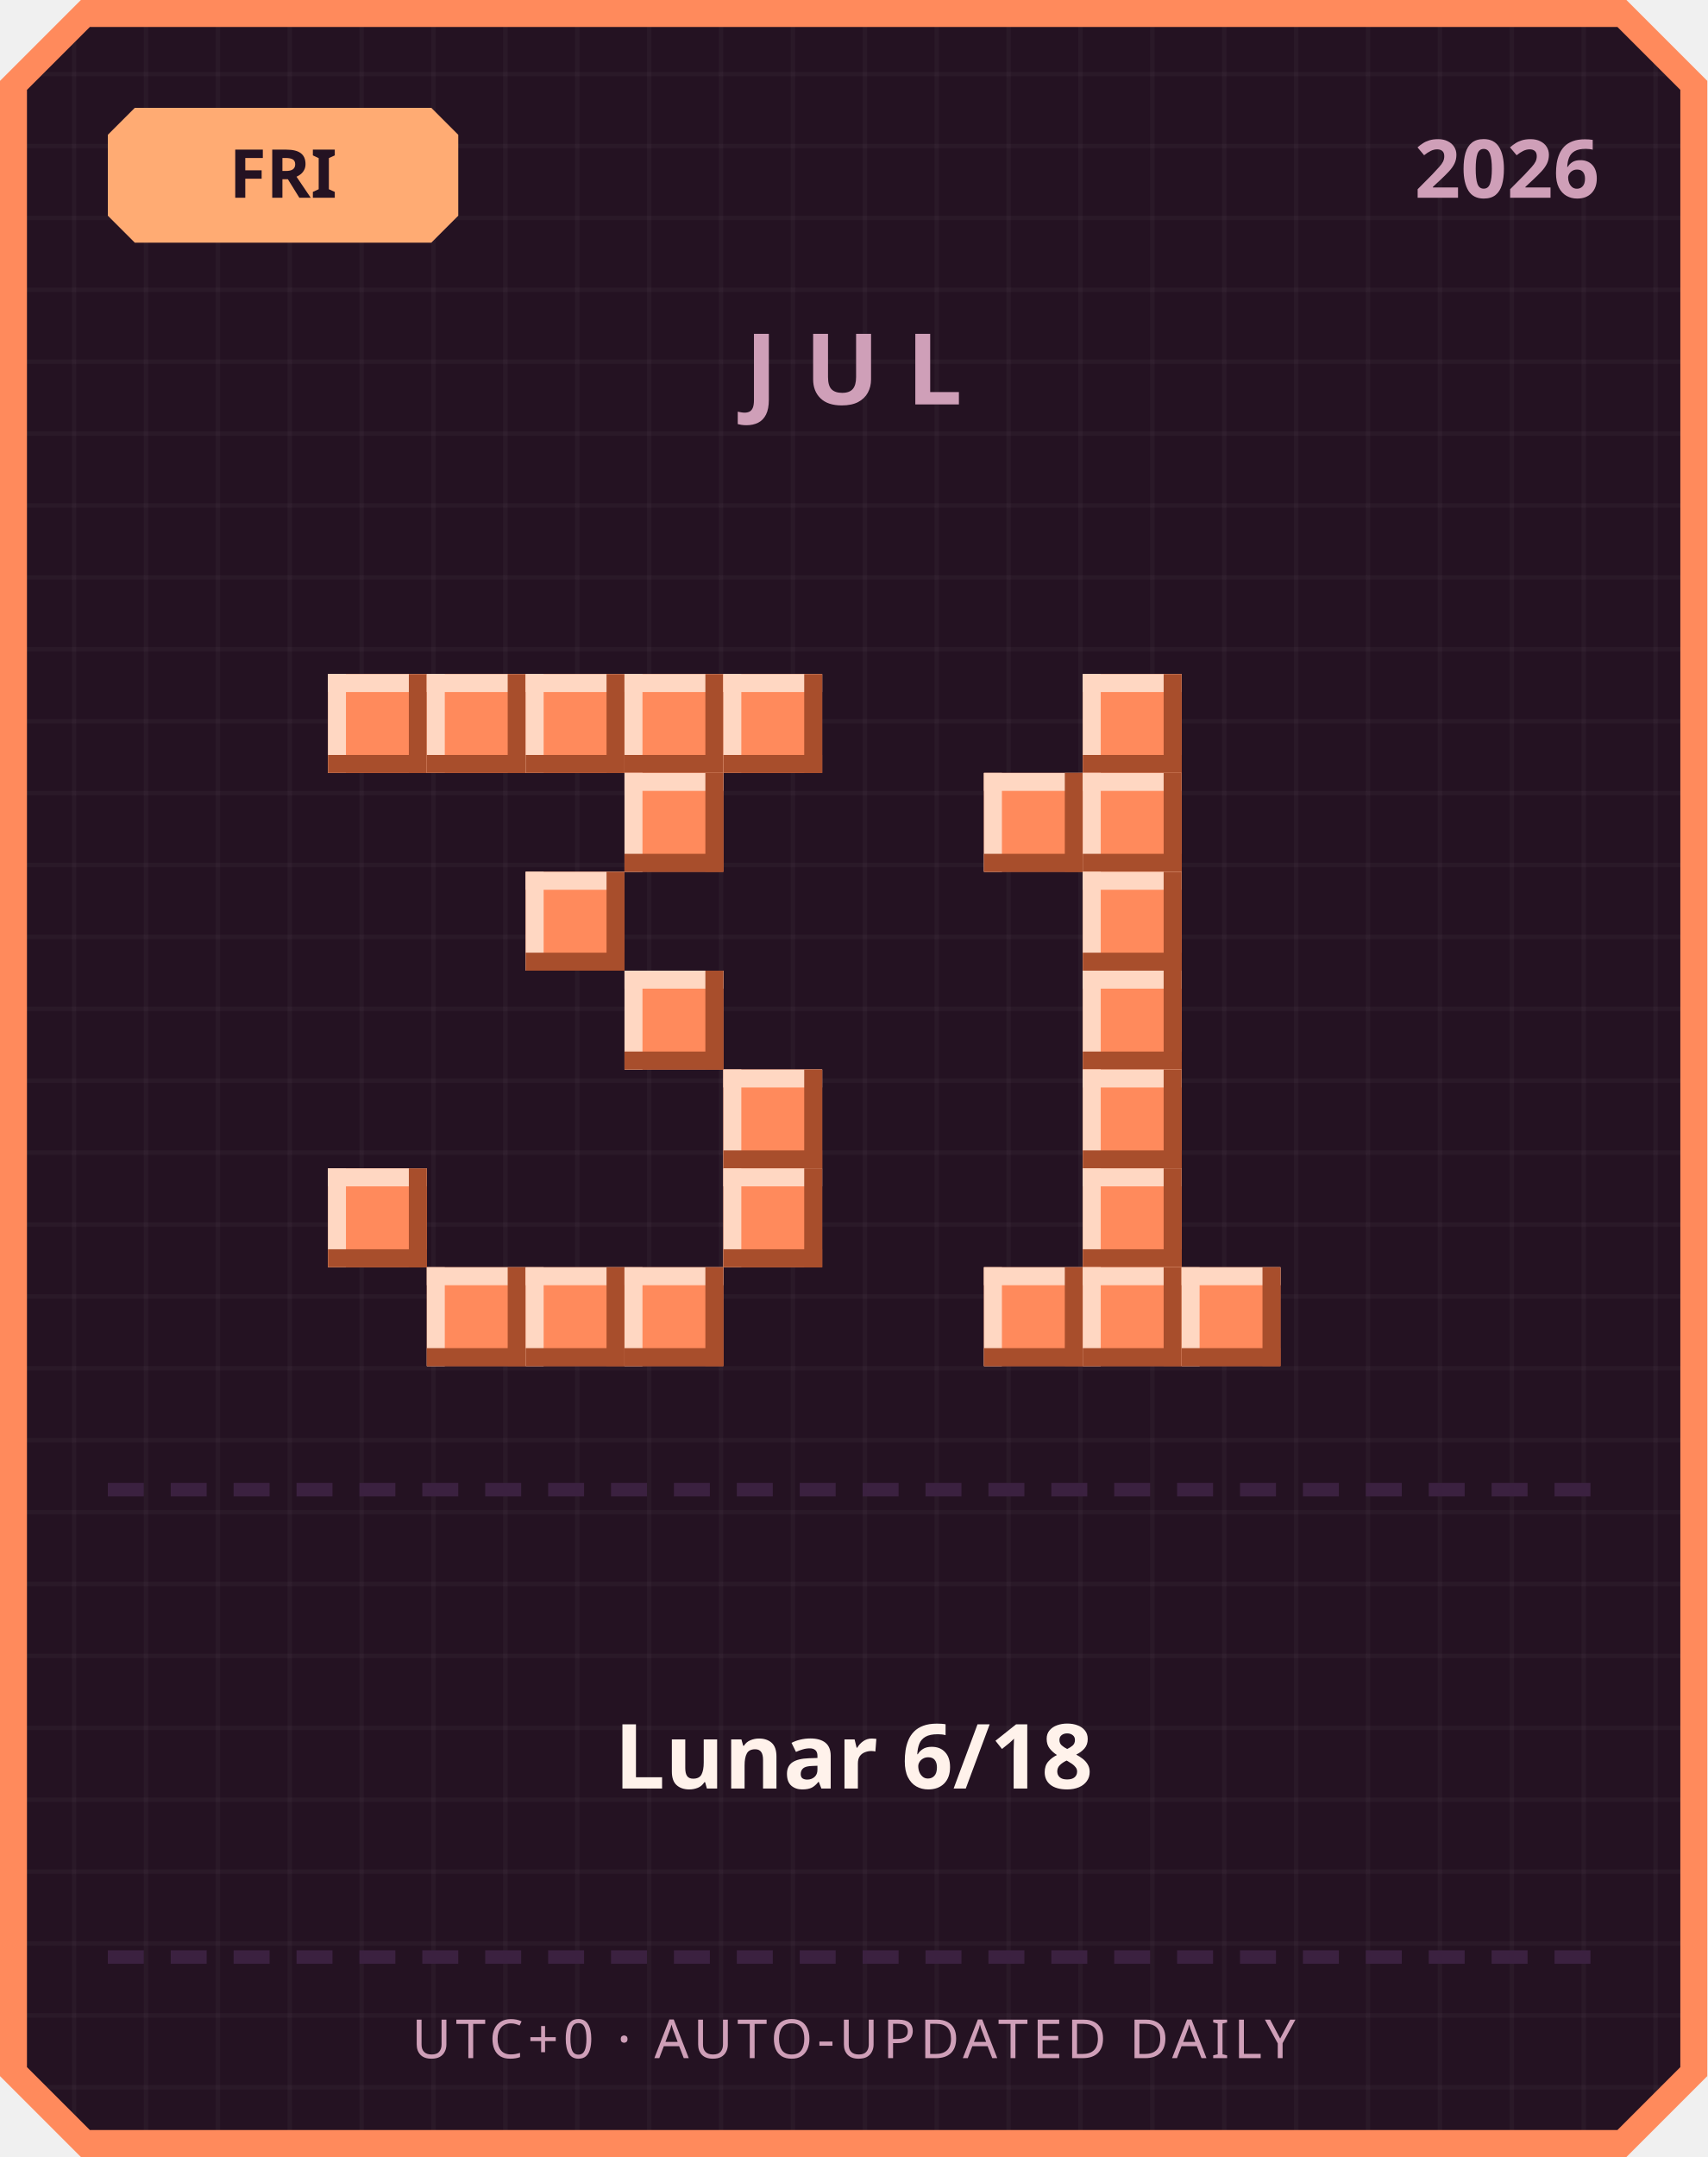
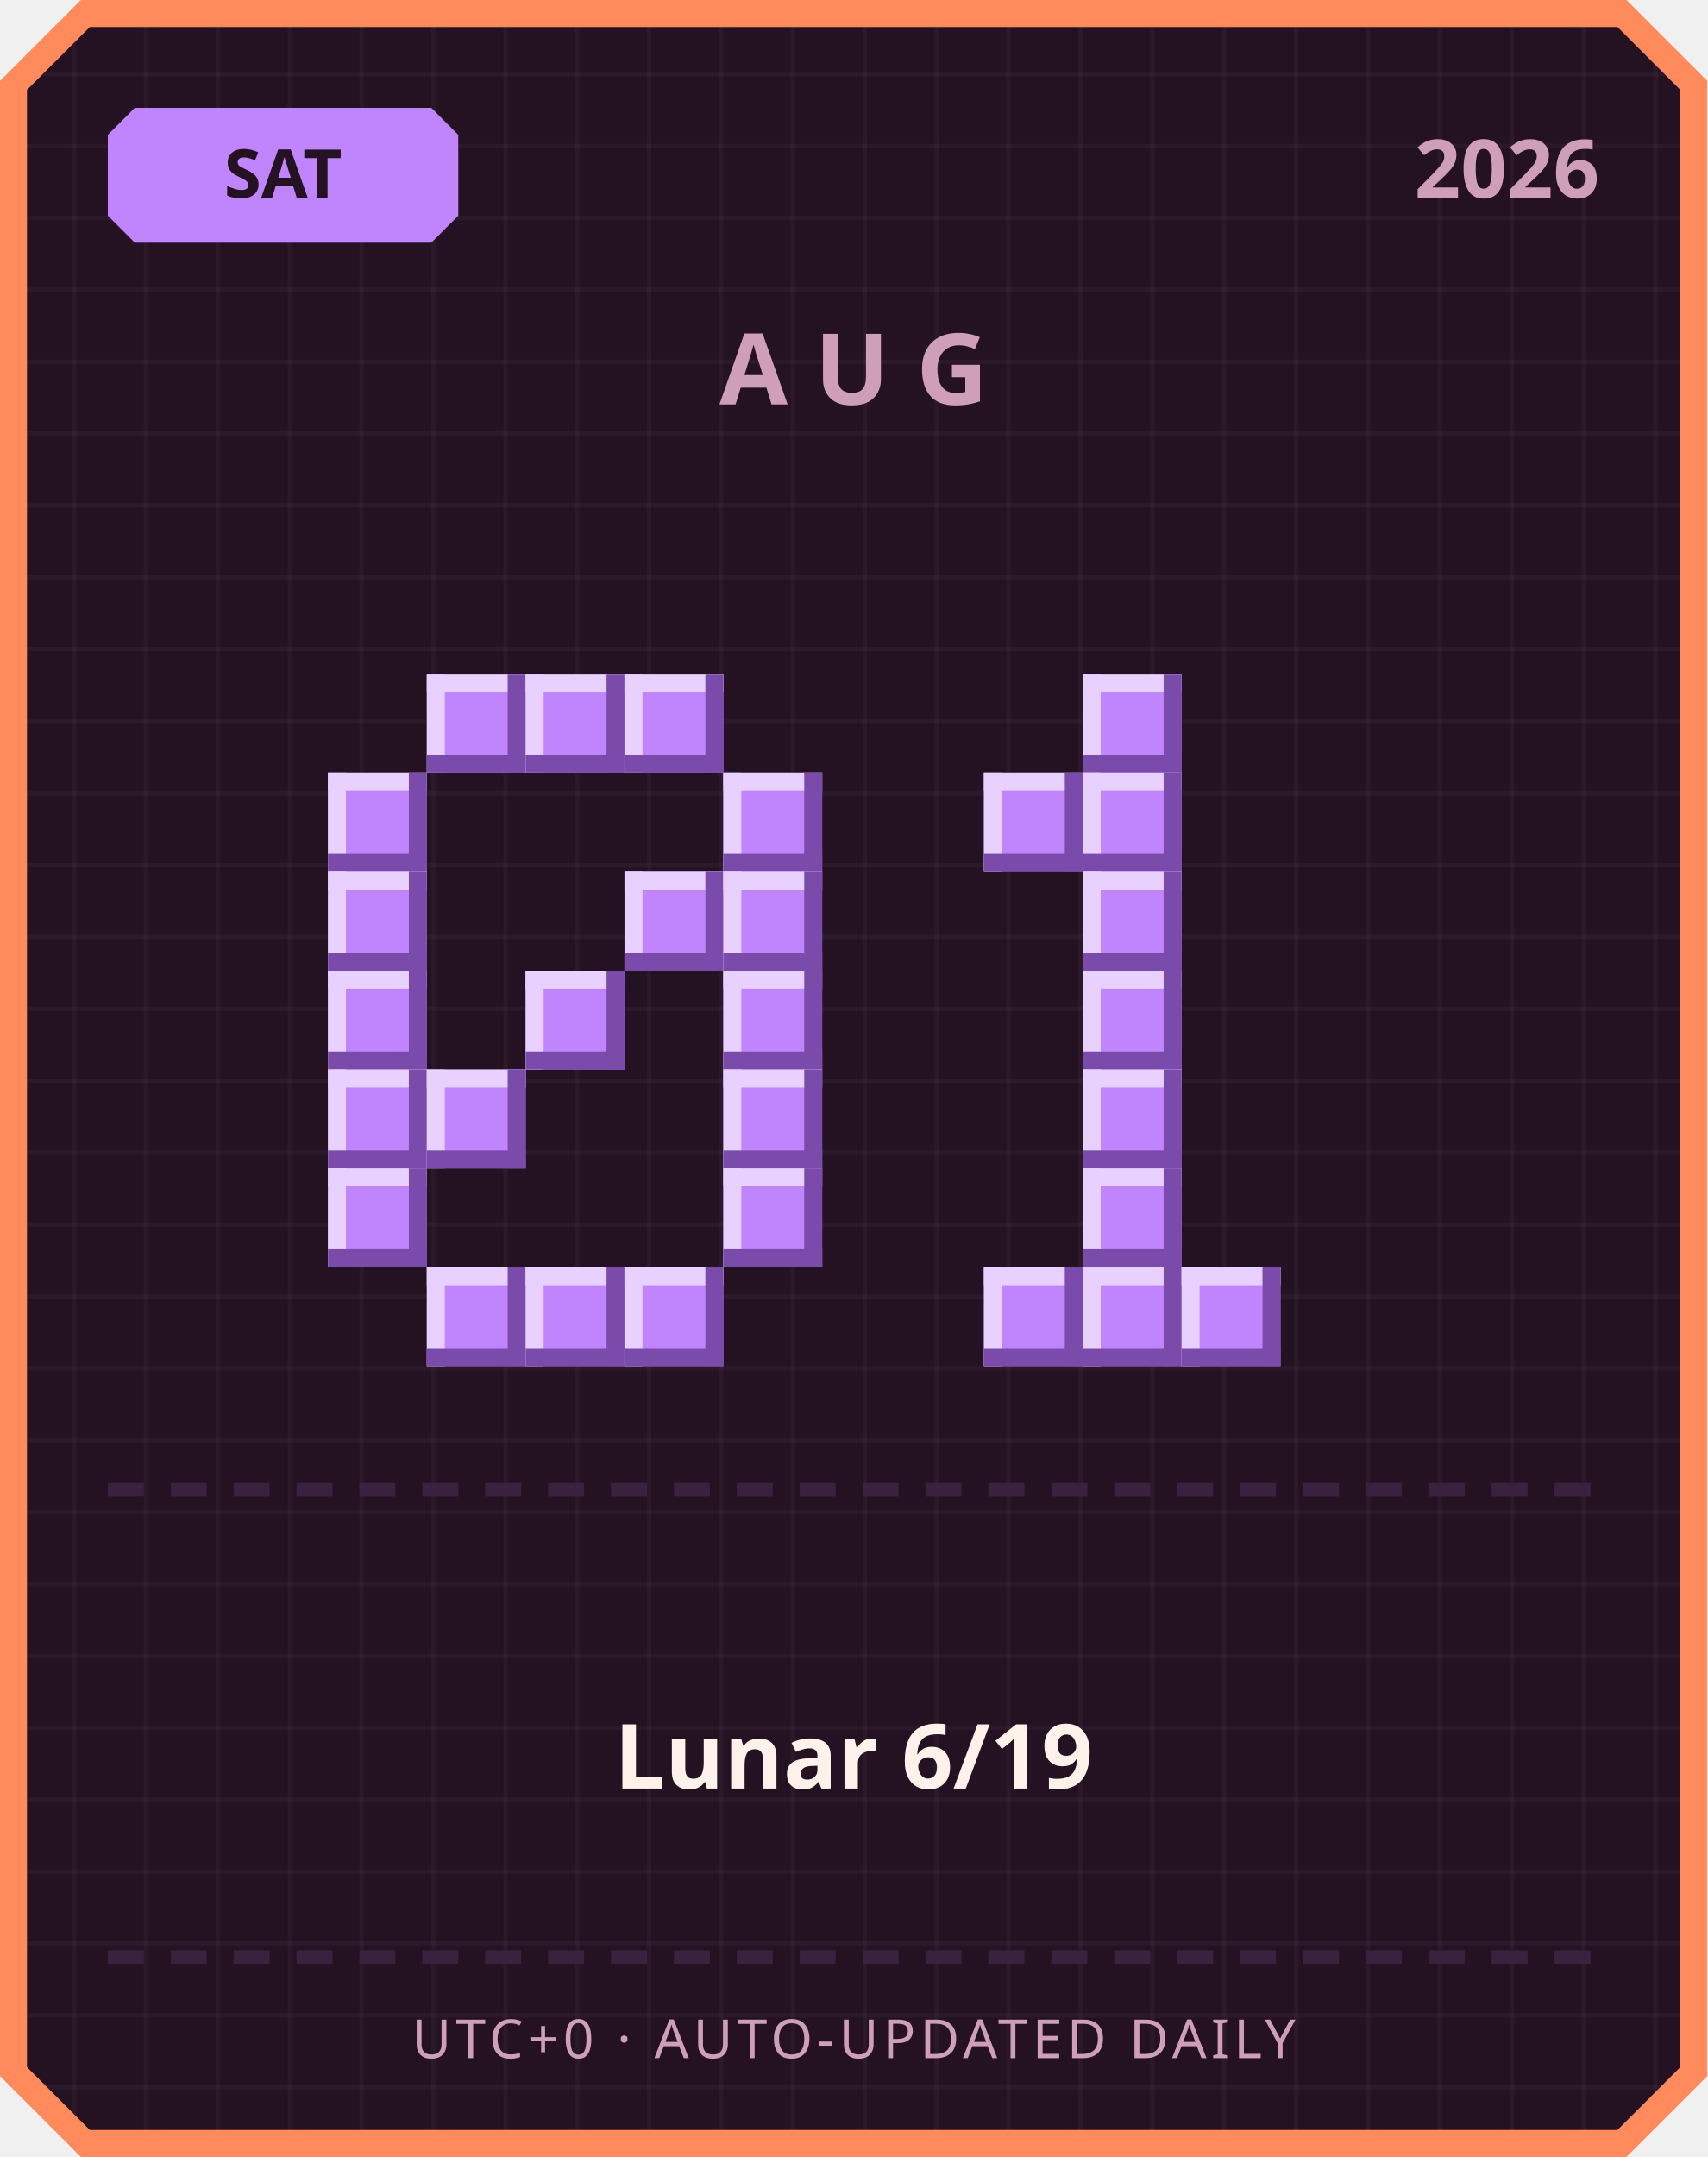
<svg xmlns="http://www.w3.org/2000/svg" width="380" height="480" viewBox="0 0 380 480">
  <defs>
    <pattern id="grid" width="16" height="16" patternUnits="userSpaceOnUse">
      <rect width="16" height="16" fill="#241222" />
      <rect width="1" height="16" fill="#ffffff" opacity="0.03" />
      <rect width="16" height="1" fill="#ffffff" opacity="0.03" />
    </pattern>
  </defs>
  <path d="M 18,0 L 362,0 L 380,18 L 380,462 L 362,480 L 18,480 L 0,462 L 0,18 Z" fill="#ff8a5c" />
  <path d="M 20,6 L 360,6 L 374,20 L 374,460 L 360,474 L 20,474 L 6,460 L 6,20 Z" fill="url(#grid)" />
-   <path d="M 30,24 L 96,24 L 102,30 L 102,48 L 96,54 L 30,54 L 24,48 L 24,30 Z" fill="#ffab73" />
-   <text x="63" y="44" text-anchor="middle" font-family="'Segoe UI', sans-serif" font-size="15" font-weight="700" fill="#241222">FRI</text>
+   <path d="M 30,24 L 96,24 L 102,30 L 102,48 L 96,54 L 30,54 L 24,48 L 24,30 Z" fill="#c084fc" />
+   <text x="63" y="44" text-anchor="middle" font-family="'Segoe UI', sans-serif" font-size="15" font-weight="700" fill="#241222">SAT</text>
  <text x="356" y="44" text-anchor="end" font-family="'Segoe UI', sans-serif" font-size="18" font-weight="700" fill="#cf9fb8">2026</text>
-   <text x="190" y="90" text-anchor="middle" font-family="'Segoe UI', sans-serif" font-size="22" font-weight="700" letter-spacing="6" fill="#cf9fb8">JUL</text>
-   <rect x="73" y="150" width="22" height="22" fill="#ff8a5c" />
-   <rect x="73" y="150" width="22" height="4" fill="#ffd7c2" />
-   <rect x="73" y="150" width="4" height="22" fill="#ffd7c2" />
-   <rect x="73" y="168" width="22" height="4" fill="#a84e2c" />
-   <rect x="91" y="150" width="4" height="22" fill="#a84e2c" />
-   <rect x="95" y="150" width="22" height="22" fill="#ff8a5c" />
-   <rect x="95" y="150" width="22" height="4" fill="#ffd7c2" />
-   <rect x="95" y="150" width="4" height="22" fill="#ffd7c2" />
-   <rect x="95" y="168" width="22" height="4" fill="#a84e2c" />
-   <rect x="113" y="150" width="4" height="22" fill="#a84e2c" />
-   <rect x="117" y="150" width="22" height="22" fill="#ff8a5c" />
-   <rect x="117" y="150" width="22" height="4" fill="#ffd7c2" />
-   <rect x="117" y="150" width="4" height="22" fill="#ffd7c2" />
-   <rect x="117" y="168" width="22" height="4" fill="#a84e2c" />
-   <rect x="135" y="150" width="4" height="22" fill="#a84e2c" />
-   <rect x="139" y="150" width="22" height="22" fill="#ff8a5c" />
-   <rect x="139" y="150" width="22" height="4" fill="#ffd7c2" />
-   <rect x="139" y="150" width="4" height="22" fill="#ffd7c2" />
-   <rect x="139" y="168" width="22" height="4" fill="#a84e2c" />
-   <rect x="157" y="150" width="4" height="22" fill="#a84e2c" />
-   <rect x="161" y="150" width="22" height="22" fill="#ff8a5c" />
-   <rect x="161" y="150" width="22" height="4" fill="#ffd7c2" />
-   <rect x="161" y="150" width="4" height="22" fill="#ffd7c2" />
-   <rect x="161" y="168" width="22" height="4" fill="#a84e2c" />
-   <rect x="179" y="150" width="4" height="22" fill="#a84e2c" />
-   <rect x="139" y="172" width="22" height="22" fill="#ff8a5c" />
-   <rect x="139" y="172" width="22" height="4" fill="#ffd7c2" />
-   <rect x="139" y="172" width="4" height="22" fill="#ffd7c2" />
-   <rect x="139" y="190" width="22" height="4" fill="#a84e2c" />
-   <rect x="157" y="172" width="4" height="22" fill="#a84e2c" />
-   <rect x="117" y="194" width="22" height="22" fill="#ff8a5c" />
-   <rect x="117" y="194" width="22" height="4" fill="#ffd7c2" />
-   <rect x="117" y="194" width="4" height="22" fill="#ffd7c2" />
-   <rect x="117" y="212" width="22" height="4" fill="#a84e2c" />
-   <rect x="135" y="194" width="4" height="22" fill="#a84e2c" />
-   <rect x="139" y="216" width="22" height="22" fill="#ff8a5c" />
-   <rect x="139" y="216" width="22" height="4" fill="#ffd7c2" />
-   <rect x="139" y="216" width="4" height="22" fill="#ffd7c2" />
-   <rect x="139" y="234" width="22" height="4" fill="#a84e2c" />
-   <rect x="157" y="216" width="4" height="22" fill="#a84e2c" />
-   <rect x="161" y="238" width="22" height="22" fill="#ff8a5c" />
-   <rect x="161" y="238" width="22" height="4" fill="#ffd7c2" />
-   <rect x="161" y="238" width="4" height="22" fill="#ffd7c2" />
-   <rect x="161" y="256" width="22" height="4" fill="#a84e2c" />
-   <rect x="179" y="238" width="4" height="22" fill="#a84e2c" />
-   <rect x="73" y="260" width="22" height="22" fill="#ff8a5c" />
-   <rect x="73" y="260" width="22" height="4" fill="#ffd7c2" />
-   <rect x="73" y="260" width="4" height="22" fill="#ffd7c2" />
-   <rect x="73" y="278" width="22" height="4" fill="#a84e2c" />
-   <rect x="91" y="260" width="4" height="22" fill="#a84e2c" />
-   <rect x="161" y="260" width="22" height="22" fill="#ff8a5c" />
-   <rect x="161" y="260" width="22" height="4" fill="#ffd7c2" />
-   <rect x="161" y="260" width="4" height="22" fill="#ffd7c2" />
-   <rect x="161" y="278" width="22" height="4" fill="#a84e2c" />
-   <rect x="179" y="260" width="4" height="22" fill="#a84e2c" />
-   <rect x="95" y="282" width="22" height="22" fill="#ff8a5c" />
-   <rect x="95" y="282" width="22" height="4" fill="#ffd7c2" />
-   <rect x="95" y="282" width="4" height="22" fill="#ffd7c2" />
-   <rect x="95" y="300" width="22" height="4" fill="#a84e2c" />
-   <rect x="113" y="282" width="4" height="22" fill="#a84e2c" />
-   <rect x="117" y="282" width="22" height="22" fill="#ff8a5c" />
-   <rect x="117" y="282" width="22" height="4" fill="#ffd7c2" />
-   <rect x="117" y="282" width="4" height="22" fill="#ffd7c2" />
-   <rect x="117" y="300" width="22" height="4" fill="#a84e2c" />
-   <rect x="135" y="282" width="4" height="22" fill="#a84e2c" />
-   <rect x="139" y="282" width="22" height="22" fill="#ff8a5c" />
-   <rect x="139" y="282" width="22" height="4" fill="#ffd7c2" />
-   <rect x="139" y="282" width="4" height="22" fill="#ffd7c2" />
-   <rect x="139" y="300" width="22" height="4" fill="#a84e2c" />
-   <rect x="157" y="282" width="4" height="22" fill="#a84e2c" />
-   <rect x="241" y="150" width="22" height="22" fill="#ff8a5c" />
-   <rect x="241" y="150" width="22" height="4" fill="#ffd7c2" />
-   <rect x="241" y="150" width="4" height="22" fill="#ffd7c2" />
-   <rect x="241" y="168" width="22" height="4" fill="#a84e2c" />
-   <rect x="259" y="150" width="4" height="22" fill="#a84e2c" />
-   <rect x="219" y="172" width="22" height="22" fill="#ff8a5c" />
-   <rect x="219" y="172" width="22" height="4" fill="#ffd7c2" />
-   <rect x="219" y="172" width="4" height="22" fill="#ffd7c2" />
-   <rect x="219" y="190" width="22" height="4" fill="#a84e2c" />
-   <rect x="237" y="172" width="4" height="22" fill="#a84e2c" />
-   <rect x="241" y="172" width="22" height="22" fill="#ff8a5c" />
-   <rect x="241" y="172" width="22" height="4" fill="#ffd7c2" />
-   <rect x="241" y="172" width="4" height="22" fill="#ffd7c2" />
-   <rect x="241" y="190" width="22" height="4" fill="#a84e2c" />
-   <rect x="259" y="172" width="4" height="22" fill="#a84e2c" />
-   <rect x="241" y="194" width="22" height="22" fill="#ff8a5c" />
-   <rect x="241" y="194" width="22" height="4" fill="#ffd7c2" />
-   <rect x="241" y="194" width="4" height="22" fill="#ffd7c2" />
-   <rect x="241" y="212" width="22" height="4" fill="#a84e2c" />
-   <rect x="259" y="194" width="4" height="22" fill="#a84e2c" />
-   <rect x="241" y="216" width="22" height="22" fill="#ff8a5c" />
-   <rect x="241" y="216" width="22" height="4" fill="#ffd7c2" />
-   <rect x="241" y="216" width="4" height="22" fill="#ffd7c2" />
-   <rect x="241" y="234" width="22" height="4" fill="#a84e2c" />
-   <rect x="259" y="216" width="4" height="22" fill="#a84e2c" />
-   <rect x="241" y="238" width="22" height="22" fill="#ff8a5c" />
-   <rect x="241" y="238" width="22" height="4" fill="#ffd7c2" />
-   <rect x="241" y="238" width="4" height="22" fill="#ffd7c2" />
-   <rect x="241" y="256" width="22" height="4" fill="#a84e2c" />
-   <rect x="259" y="238" width="4" height="22" fill="#a84e2c" />
-   <rect x="241" y="260" width="22" height="22" fill="#ff8a5c" />
-   <rect x="241" y="260" width="22" height="4" fill="#ffd7c2" />
-   <rect x="241" y="260" width="4" height="22" fill="#ffd7c2" />
-   <rect x="241" y="278" width="22" height="4" fill="#a84e2c" />
-   <rect x="259" y="260" width="4" height="22" fill="#a84e2c" />
-   <rect x="219" y="282" width="22" height="22" fill="#ff8a5c" />
-   <rect x="219" y="282" width="22" height="4" fill="#ffd7c2" />
-   <rect x="219" y="282" width="4" height="22" fill="#ffd7c2" />
-   <rect x="219" y="300" width="22" height="4" fill="#a84e2c" />
-   <rect x="237" y="282" width="4" height="22" fill="#a84e2c" />
-   <rect x="241" y="282" width="22" height="22" fill="#ff8a5c" />
-   <rect x="241" y="282" width="22" height="4" fill="#ffd7c2" />
-   <rect x="241" y="282" width="4" height="22" fill="#ffd7c2" />
-   <rect x="241" y="300" width="22" height="4" fill="#a84e2c" />
-   <rect x="259" y="282" width="4" height="22" fill="#a84e2c" />
-   <rect x="263" y="282" width="22" height="22" fill="#ff8a5c" />
-   <rect x="263" y="282" width="22" height="4" fill="#ffd7c2" />
-   <rect x="263" y="282" width="4" height="22" fill="#ffd7c2" />
-   <rect x="263" y="300" width="22" height="4" fill="#a84e2c" />
-   <rect x="281" y="282" width="4" height="22" fill="#a84e2c" />
+   <text x="190" y="90" text-anchor="middle" font-family="'Segoe UI', sans-serif" font-size="22" font-weight="700" letter-spacing="6" fill="#cf9fb8">AUG</text>
+   <rect x="95" y="150" width="22" height="22" fill="#c084fc" />
+   <rect x="95" y="150" width="22" height="4" fill="#e9d1ff" />
+   <rect x="95" y="150" width="4" height="22" fill="#e9d1ff" />
+   <rect x="95" y="168" width="22" height="4" fill="#7a4bab" />
+   <rect x="113" y="150" width="4" height="22" fill="#7a4bab" />
+   <rect x="117" y="150" width="22" height="22" fill="#c084fc" />
+   <rect x="117" y="150" width="22" height="4" fill="#e9d1ff" />
+   <rect x="117" y="150" width="4" height="22" fill="#e9d1ff" />
+   <rect x="117" y="168" width="22" height="4" fill="#7a4bab" />
+   <rect x="135" y="150" width="4" height="22" fill="#7a4bab" />
+   <rect x="139" y="150" width="22" height="22" fill="#c084fc" />
+   <rect x="139" y="150" width="22" height="4" fill="#e9d1ff" />
+   <rect x="139" y="150" width="4" height="22" fill="#e9d1ff" />
+   <rect x="139" y="168" width="22" height="4" fill="#7a4bab" />
+   <rect x="157" y="150" width="4" height="22" fill="#7a4bab" />
+   <rect x="73" y="172" width="22" height="22" fill="#c084fc" />
+   <rect x="73" y="172" width="22" height="4" fill="#e9d1ff" />
+   <rect x="73" y="172" width="4" height="22" fill="#e9d1ff" />
+   <rect x="73" y="190" width="22" height="4" fill="#7a4bab" />
+   <rect x="91" y="172" width="4" height="22" fill="#7a4bab" />
+   <rect x="161" y="172" width="22" height="22" fill="#c084fc" />
+   <rect x="161" y="172" width="22" height="4" fill="#e9d1ff" />
+   <rect x="161" y="172" width="4" height="22" fill="#e9d1ff" />
+   <rect x="161" y="190" width="22" height="4" fill="#7a4bab" />
+   <rect x="179" y="172" width="4" height="22" fill="#7a4bab" />
+   <rect x="73" y="194" width="22" height="22" fill="#c084fc" />
+   <rect x="73" y="194" width="22" height="4" fill="#e9d1ff" />
+   <rect x="73" y="194" width="4" height="22" fill="#e9d1ff" />
+   <rect x="73" y="212" width="22" height="4" fill="#7a4bab" />
+   <rect x="91" y="194" width="4" height="22" fill="#7a4bab" />
+   <rect x="139" y="194" width="22" height="22" fill="#c084fc" />
+   <rect x="139" y="194" width="22" height="4" fill="#e9d1ff" />
+   <rect x="139" y="194" width="4" height="22" fill="#e9d1ff" />
+   <rect x="139" y="212" width="22" height="4" fill="#7a4bab" />
+   <rect x="157" y="194" width="4" height="22" fill="#7a4bab" />
+   <rect x="161" y="194" width="22" height="22" fill="#c084fc" />
+   <rect x="161" y="194" width="22" height="4" fill="#e9d1ff" />
+   <rect x="161" y="194" width="4" height="22" fill="#e9d1ff" />
+   <rect x="161" y="212" width="22" height="4" fill="#7a4bab" />
+   <rect x="179" y="194" width="4" height="22" fill="#7a4bab" />
+   <rect x="73" y="216" width="22" height="22" fill="#c084fc" />
+   <rect x="73" y="216" width="22" height="4" fill="#e9d1ff" />
+   <rect x="73" y="216" width="4" height="22" fill="#e9d1ff" />
+   <rect x="73" y="234" width="22" height="4" fill="#7a4bab" />
+   <rect x="91" y="216" width="4" height="22" fill="#7a4bab" />
+   <rect x="117" y="216" width="22" height="22" fill="#c084fc" />
+   <rect x="117" y="216" width="22" height="4" fill="#e9d1ff" />
+   <rect x="117" y="216" width="4" height="22" fill="#e9d1ff" />
+   <rect x="117" y="234" width="22" height="4" fill="#7a4bab" />
+   <rect x="135" y="216" width="4" height="22" fill="#7a4bab" />
+   <rect x="161" y="216" width="22" height="22" fill="#c084fc" />
+   <rect x="161" y="216" width="22" height="4" fill="#e9d1ff" />
+   <rect x="161" y="216" width="4" height="22" fill="#e9d1ff" />
+   <rect x="161" y="234" width="22" height="4" fill="#7a4bab" />
+   <rect x="179" y="216" width="4" height="22" fill="#7a4bab" />
+   <rect x="73" y="238" width="22" height="22" fill="#c084fc" />
+   <rect x="73" y="238" width="22" height="4" fill="#e9d1ff" />
+   <rect x="73" y="238" width="4" height="22" fill="#e9d1ff" />
+   <rect x="73" y="256" width="22" height="4" fill="#7a4bab" />
+   <rect x="91" y="238" width="4" height="22" fill="#7a4bab" />
+   <rect x="95" y="238" width="22" height="22" fill="#c084fc" />
+   <rect x="95" y="238" width="22" height="4" fill="#e9d1ff" />
+   <rect x="95" y="238" width="4" height="22" fill="#e9d1ff" />
+   <rect x="95" y="256" width="22" height="4" fill="#7a4bab" />
+   <rect x="113" y="238" width="4" height="22" fill="#7a4bab" />
+   <rect x="161" y="238" width="22" height="22" fill="#c084fc" />
+   <rect x="161" y="238" width="22" height="4" fill="#e9d1ff" />
+   <rect x="161" y="238" width="4" height="22" fill="#e9d1ff" />
+   <rect x="161" y="256" width="22" height="4" fill="#7a4bab" />
+   <rect x="179" y="238" width="4" height="22" fill="#7a4bab" />
+   <rect x="73" y="260" width="22" height="22" fill="#c084fc" />
+   <rect x="73" y="260" width="22" height="4" fill="#e9d1ff" />
+   <rect x="73" y="260" width="4" height="22" fill="#e9d1ff" />
+   <rect x="73" y="278" width="22" height="4" fill="#7a4bab" />
+   <rect x="91" y="260" width="4" height="22" fill="#7a4bab" />
+   <rect x="161" y="260" width="22" height="22" fill="#c084fc" />
+   <rect x="161" y="260" width="22" height="4" fill="#e9d1ff" />
+   <rect x="161" y="260" width="4" height="22" fill="#e9d1ff" />
+   <rect x="161" y="278" width="22" height="4" fill="#7a4bab" />
+   <rect x="179" y="260" width="4" height="22" fill="#7a4bab" />
+   <rect x="95" y="282" width="22" height="22" fill="#c084fc" />
+   <rect x="95" y="282" width="22" height="4" fill="#e9d1ff" />
+   <rect x="95" y="282" width="4" height="22" fill="#e9d1ff" />
+   <rect x="95" y="300" width="22" height="4" fill="#7a4bab" />
+   <rect x="113" y="282" width="4" height="22" fill="#7a4bab" />
+   <rect x="117" y="282" width="22" height="22" fill="#c084fc" />
+   <rect x="117" y="282" width="22" height="4" fill="#e9d1ff" />
+   <rect x="117" y="282" width="4" height="22" fill="#e9d1ff" />
+   <rect x="117" y="300" width="22" height="4" fill="#7a4bab" />
+   <rect x="135" y="282" width="4" height="22" fill="#7a4bab" />
+   <rect x="139" y="282" width="22" height="22" fill="#c084fc" />
+   <rect x="139" y="282" width="22" height="4" fill="#e9d1ff" />
+   <rect x="139" y="282" width="4" height="22" fill="#e9d1ff" />
+   <rect x="139" y="300" width="22" height="4" fill="#7a4bab" />
+   <rect x="157" y="282" width="4" height="22" fill="#7a4bab" />
+   <rect x="241" y="150" width="22" height="22" fill="#c084fc" />
+   <rect x="241" y="150" width="22" height="4" fill="#e9d1ff" />
+   <rect x="241" y="150" width="4" height="22" fill="#e9d1ff" />
+   <rect x="241" y="168" width="22" height="4" fill="#7a4bab" />
+   <rect x="259" y="150" width="4" height="22" fill="#7a4bab" />
+   <rect x="219" y="172" width="22" height="22" fill="#c084fc" />
+   <rect x="219" y="172" width="22" height="4" fill="#e9d1ff" />
+   <rect x="219" y="172" width="4" height="22" fill="#e9d1ff" />
+   <rect x="219" y="190" width="22" height="4" fill="#7a4bab" />
+   <rect x="237" y="172" width="4" height="22" fill="#7a4bab" />
+   <rect x="241" y="172" width="22" height="22" fill="#c084fc" />
+   <rect x="241" y="172" width="22" height="4" fill="#e9d1ff" />
+   <rect x="241" y="172" width="4" height="22" fill="#e9d1ff" />
+   <rect x="241" y="190" width="22" height="4" fill="#7a4bab" />
+   <rect x="259" y="172" width="4" height="22" fill="#7a4bab" />
+   <rect x="241" y="194" width="22" height="22" fill="#c084fc" />
+   <rect x="241" y="194" width="22" height="4" fill="#e9d1ff" />
+   <rect x="241" y="194" width="4" height="22" fill="#e9d1ff" />
+   <rect x="241" y="212" width="22" height="4" fill="#7a4bab" />
+   <rect x="259" y="194" width="4" height="22" fill="#7a4bab" />
+   <rect x="241" y="216" width="22" height="22" fill="#c084fc" />
+   <rect x="241" y="216" width="22" height="4" fill="#e9d1ff" />
+   <rect x="241" y="216" width="4" height="22" fill="#e9d1ff" />
+   <rect x="241" y="234" width="22" height="4" fill="#7a4bab" />
+   <rect x="259" y="216" width="4" height="22" fill="#7a4bab" />
+   <rect x="241" y="238" width="22" height="22" fill="#c084fc" />
+   <rect x="241" y="238" width="22" height="4" fill="#e9d1ff" />
+   <rect x="241" y="238" width="4" height="22" fill="#e9d1ff" />
+   <rect x="241" y="256" width="22" height="4" fill="#7a4bab" />
+   <rect x="259" y="238" width="4" height="22" fill="#7a4bab" />
+   <rect x="241" y="260" width="22" height="22" fill="#c084fc" />
+   <rect x="241" y="260" width="22" height="4" fill="#e9d1ff" />
+   <rect x="241" y="260" width="4" height="22" fill="#e9d1ff" />
+   <rect x="241" y="278" width="22" height="4" fill="#7a4bab" />
+   <rect x="259" y="260" width="4" height="22" fill="#7a4bab" />
+   <rect x="219" y="282" width="22" height="22" fill="#c084fc" />
+   <rect x="219" y="282" width="22" height="4" fill="#e9d1ff" />
+   <rect x="219" y="282" width="4" height="22" fill="#e9d1ff" />
+   <rect x="219" y="300" width="22" height="4" fill="#7a4bab" />
+   <rect x="237" y="282" width="4" height="22" fill="#7a4bab" />
+   <rect x="241" y="282" width="22" height="22" fill="#c084fc" />
+   <rect x="241" y="282" width="22" height="4" fill="#e9d1ff" />
+   <rect x="241" y="282" width="4" height="22" fill="#e9d1ff" />
+   <rect x="241" y="300" width="22" height="4" fill="#7a4bab" />
+   <rect x="259" y="282" width="4" height="22" fill="#7a4bab" />
+   <rect x="263" y="282" width="22" height="22" fill="#c084fc" />
+   <rect x="263" y="282" width="22" height="4" fill="#e9d1ff" />
+   <rect x="263" y="282" width="4" height="22" fill="#e9d1ff" />
+   <rect x="263" y="300" width="22" height="4" fill="#7a4bab" />
+   <rect x="281" y="282" width="4" height="22" fill="#7a4bab" />
  <rect x="24" y="330" width="8" height="3" fill="#3b2140" />
  <rect x="38" y="330" width="8" height="3" fill="#3b2140" />
  <rect x="52" y="330" width="8" height="3" fill="#3b2140" />
  <rect x="66" y="330" width="8" height="3" fill="#3b2140" />
  <rect x="80" y="330" width="8" height="3" fill="#3b2140" />
  <rect x="94" y="330" width="8" height="3" fill="#3b2140" />
  <rect x="108" y="330" width="8" height="3" fill="#3b2140" />
  <rect x="122" y="330" width="8" height="3" fill="#3b2140" />
  <rect x="136" y="330" width="8" height="3" fill="#3b2140" />
  <rect x="150" y="330" width="8" height="3" fill="#3b2140" />
  <rect x="164" y="330" width="8" height="3" fill="#3b2140" />
  <rect x="178" y="330" width="8" height="3" fill="#3b2140" />
  <rect x="192" y="330" width="8" height="3" fill="#3b2140" />
  <rect x="206" y="330" width="8" height="3" fill="#3b2140" />
  <rect x="220" y="330" width="8" height="3" fill="#3b2140" />
  <rect x="234" y="330" width="8" height="3" fill="#3b2140" />
  <rect x="248" y="330" width="8" height="3" fill="#3b2140" />
  <rect x="262" y="330" width="8" height="3" fill="#3b2140" />
  <rect x="276" y="330" width="8" height="3" fill="#3b2140" />
  <rect x="290" y="330" width="8" height="3" fill="#3b2140" />
  <rect x="304" y="330" width="8" height="3" fill="#3b2140" />
  <rect x="318" y="330" width="8" height="3" fill="#3b2140" />
  <rect x="332" y="330" width="8" height="3" fill="#3b2140" />
  <rect x="346" y="330" width="8" height="3" fill="#3b2140" />
-   <text x="190" y="398" text-anchor="middle" font-family="'Segoe UI', 'Microsoft JhengHei', sans-serif" font-size="20" font-weight="700" fill="#fff2eb">Lunar 6/18</text>
+   <text x="190" y="398" text-anchor="middle" font-family="'Segoe UI', 'Microsoft JhengHei', sans-serif" font-size="20" font-weight="700" fill="#fff2eb">Lunar 6/19</text>
  <rect x="24" y="434" width="8" height="3" fill="#3b2140" />
  <rect x="38" y="434" width="8" height="3" fill="#3b2140" />
  <rect x="52" y="434" width="8" height="3" fill="#3b2140" />
  <rect x="66" y="434" width="8" height="3" fill="#3b2140" />
  <rect x="80" y="434" width="8" height="3" fill="#3b2140" />
  <rect x="94" y="434" width="8" height="3" fill="#3b2140" />
  <rect x="108" y="434" width="8" height="3" fill="#3b2140" />
  <rect x="122" y="434" width="8" height="3" fill="#3b2140" />
  <rect x="136" y="434" width="8" height="3" fill="#3b2140" />
  <rect x="150" y="434" width="8" height="3" fill="#3b2140" />
  <rect x="164" y="434" width="8" height="3" fill="#3b2140" />
  <rect x="178" y="434" width="8" height="3" fill="#3b2140" />
  <rect x="192" y="434" width="8" height="3" fill="#3b2140" />
  <rect x="206" y="434" width="8" height="3" fill="#3b2140" />
  <rect x="220" y="434" width="8" height="3" fill="#3b2140" />
  <rect x="234" y="434" width="8" height="3" fill="#3b2140" />
  <rect x="248" y="434" width="8" height="3" fill="#3b2140" />
  <rect x="262" y="434" width="8" height="3" fill="#3b2140" />
  <rect x="276" y="434" width="8" height="3" fill="#3b2140" />
  <rect x="290" y="434" width="8" height="3" fill="#3b2140" />
  <rect x="304" y="434" width="8" height="3" fill="#3b2140" />
  <rect x="318" y="434" width="8" height="3" fill="#3b2140" />
  <rect x="332" y="434" width="8" height="3" fill="#3b2140" />
  <rect x="346" y="434" width="8" height="3" fill="#3b2140" />
  <text x="190" y="458" text-anchor="middle" font-family="'Segoe UI', sans-serif" font-size="12" letter-spacing="1" fill="#cf9fb8">UTC+0 · AUTO-UPDATED DAILY</text>
</svg>
